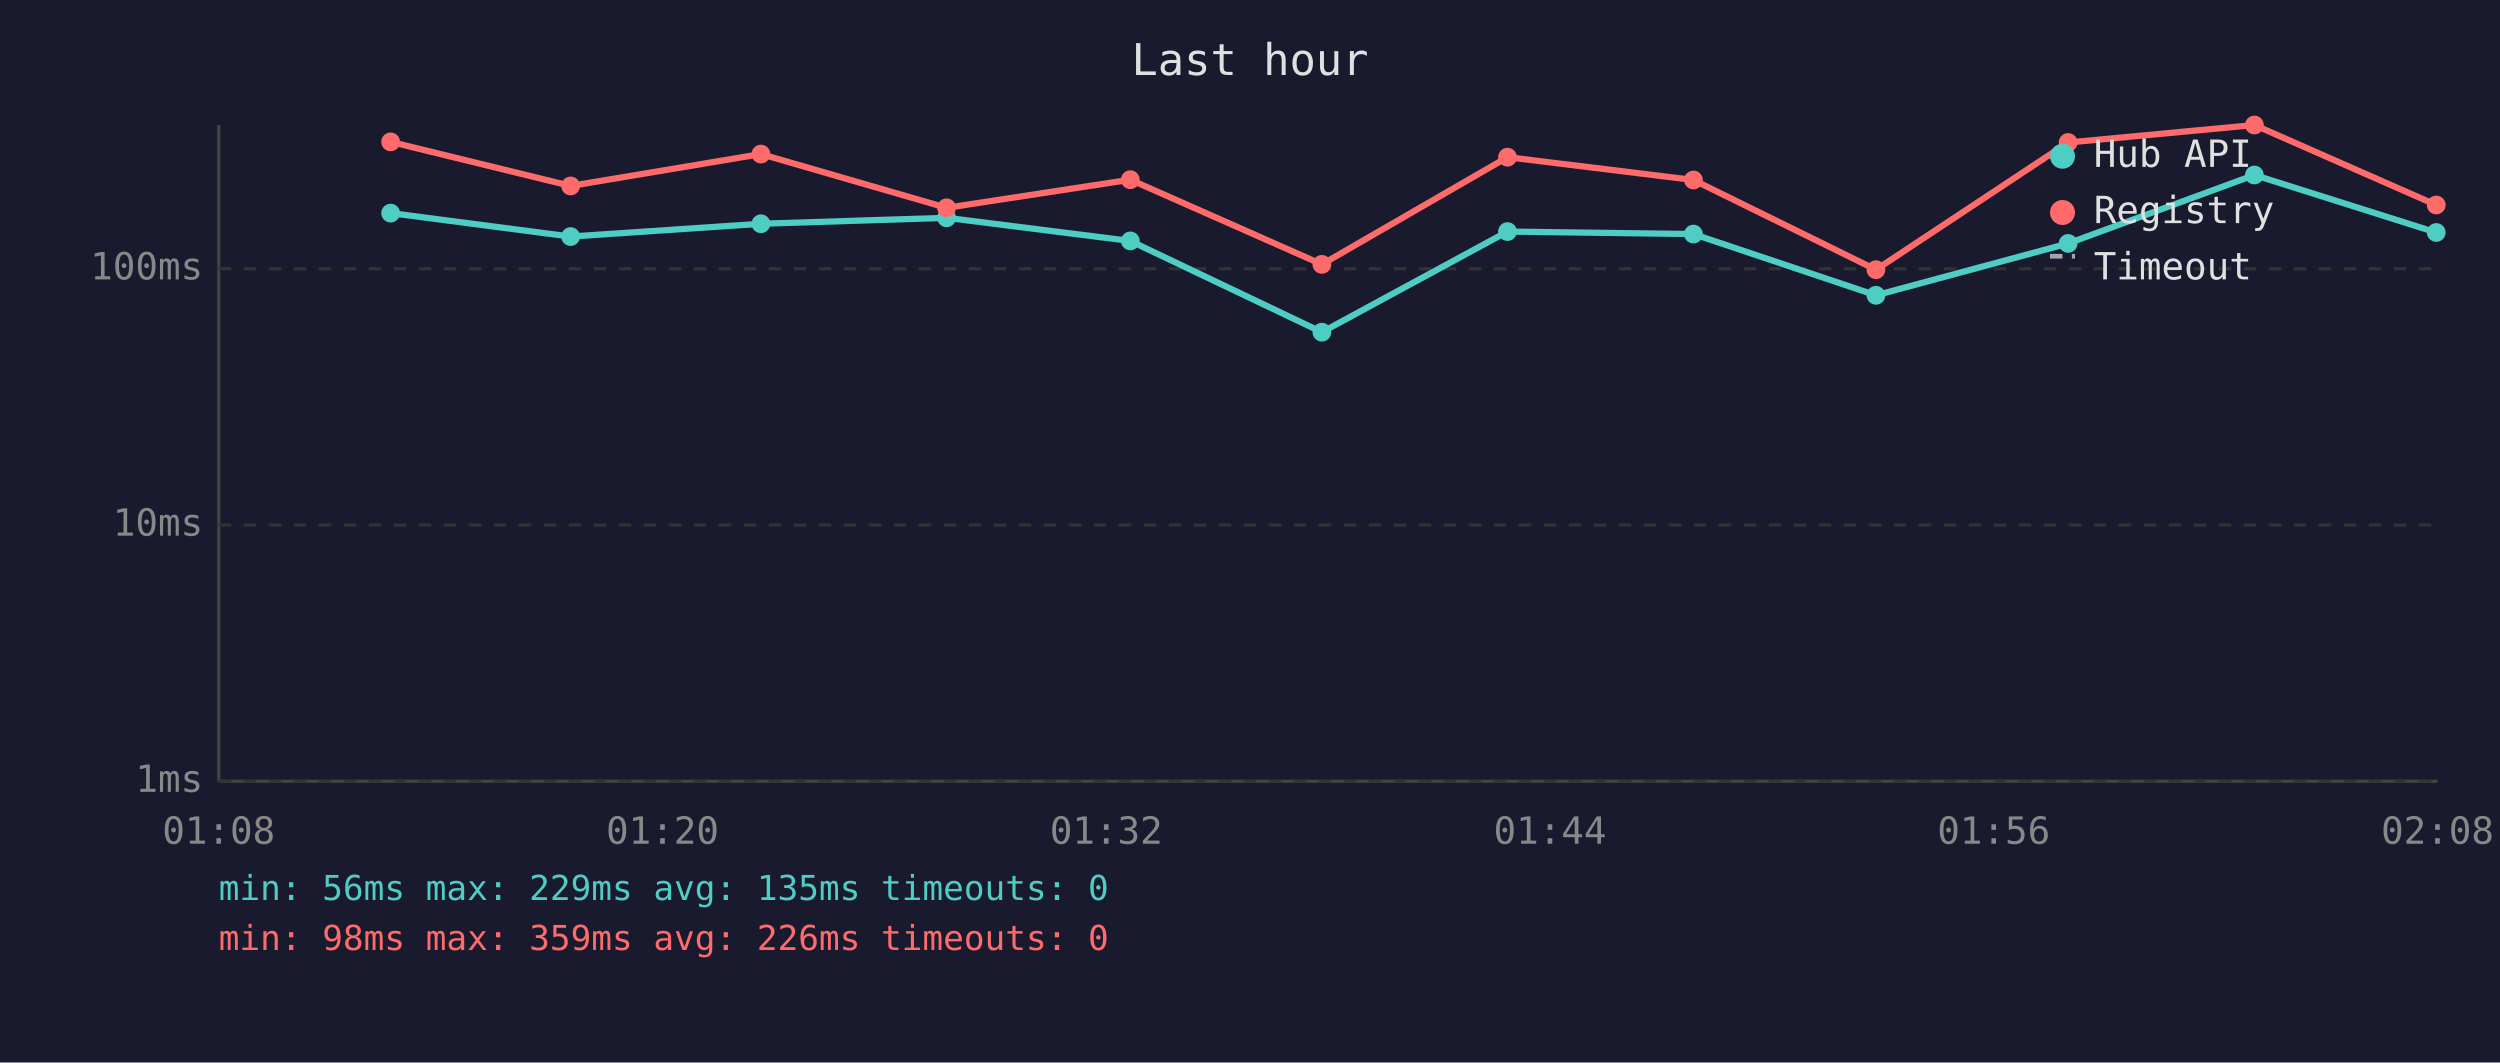
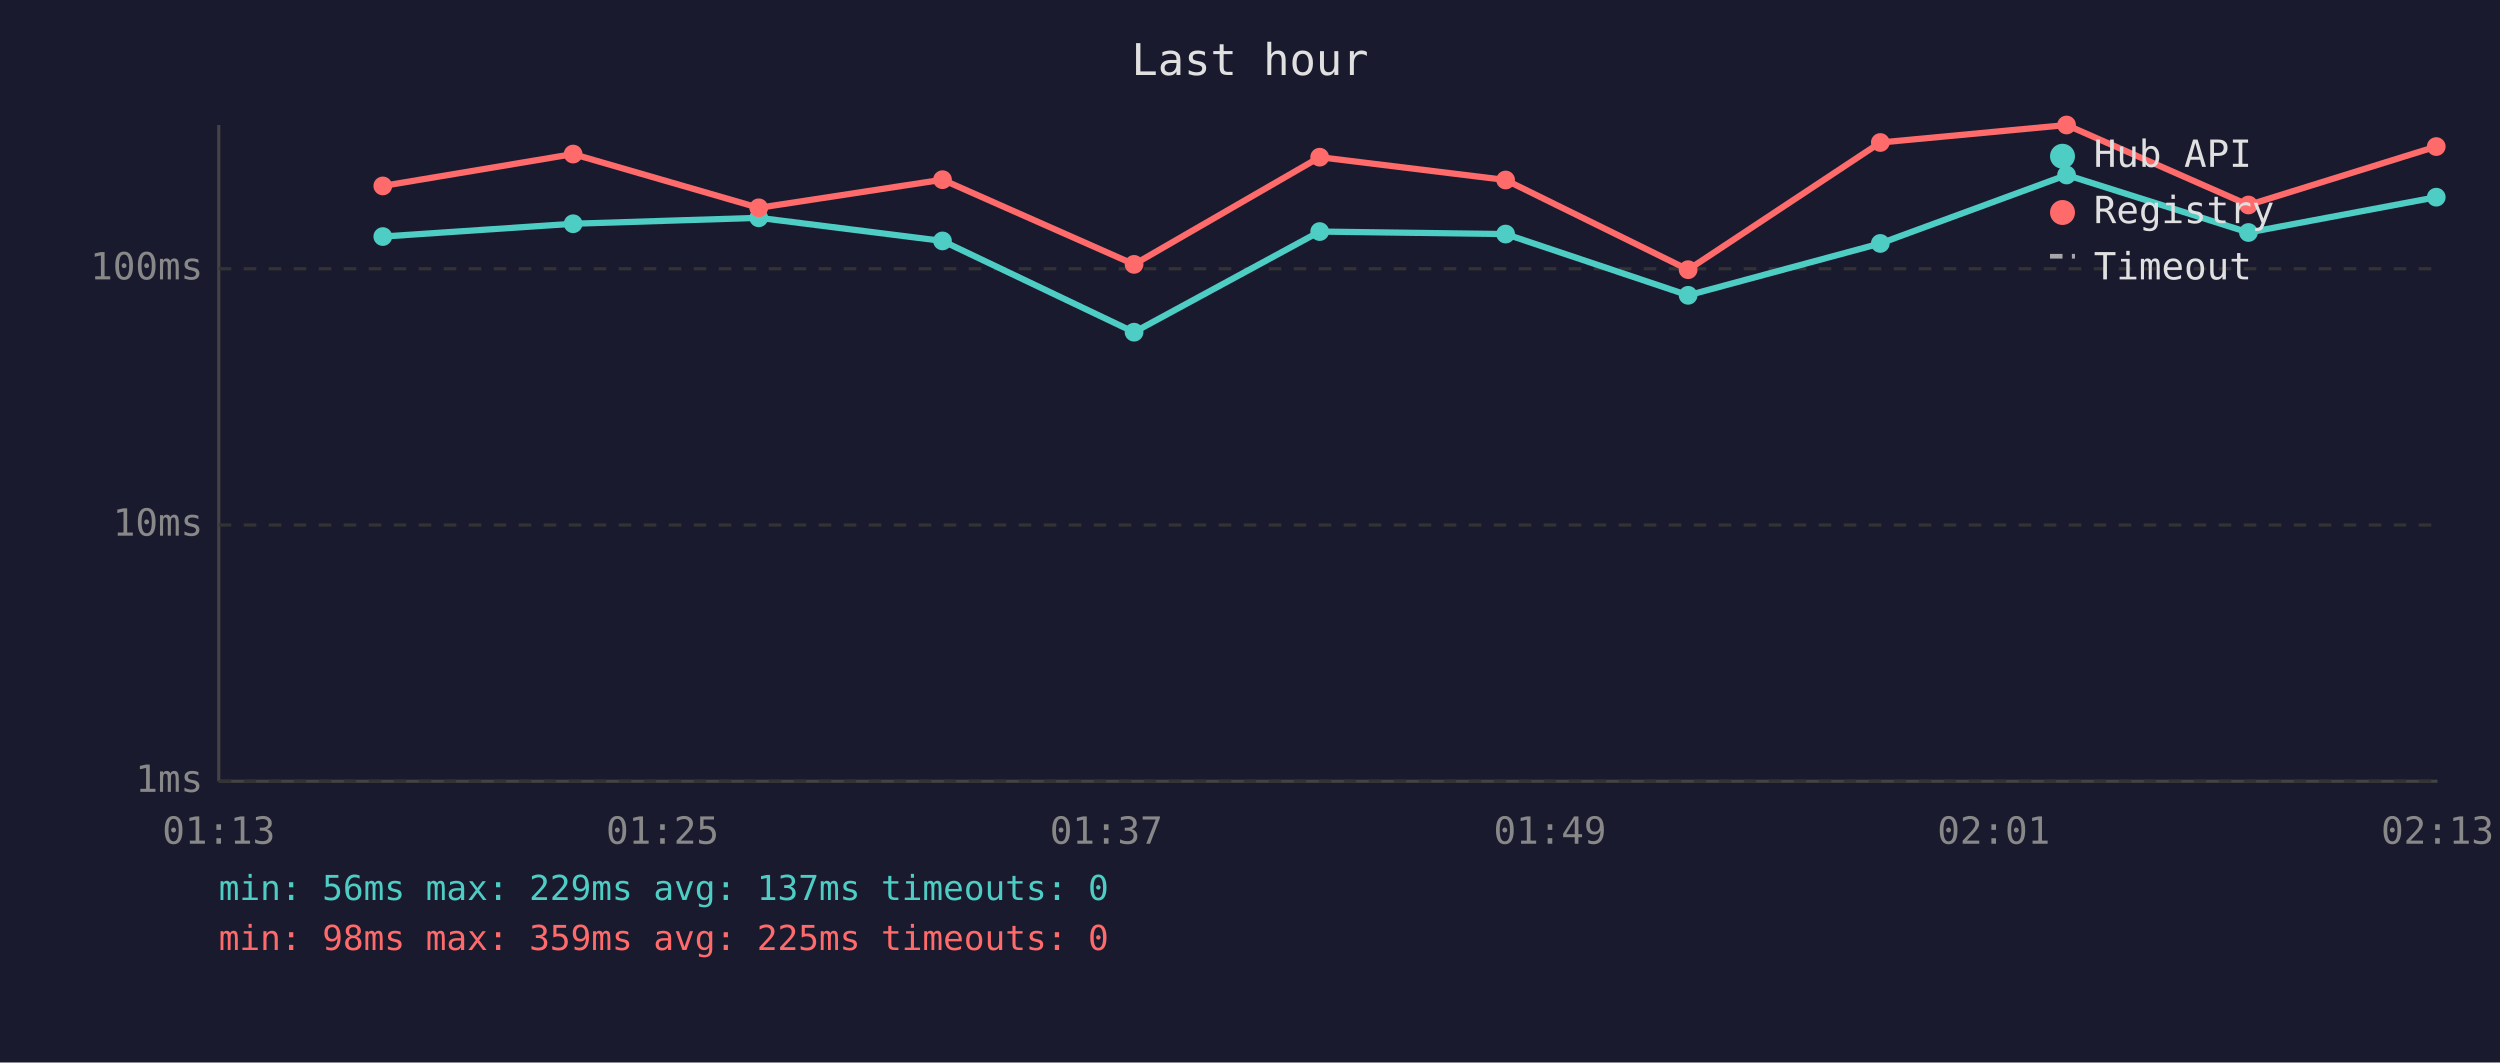
<svg xmlns="http://www.w3.org/2000/svg" viewBox="0 0 800 340" font-family="monospace" font-size="12">
  <rect width="800" height="340" fill="#1a1a2e" />
  <text x="400" y="24" fill="#e0e0e0" font-size="14" text-anchor="middle">Last hour</text>
  <line x1="70" y1="40" x2="70" y2="250" stroke="#444" stroke-width="1" />
  <line x1="70" y1="250" x2="780" y2="250" stroke="#444" stroke-width="1" />
  <line x1="70" y1="250" x2="780" y2="250" stroke="#333" stroke-width="1" stroke-dasharray="4" />
  <text x="65" y="250" fill="#888" text-anchor="end" dominant-baseline="middle">1ms</text>
  <line x1="70" y1="168" x2="780" y2="168" stroke="#333" stroke-width="1" stroke-dasharray="4" />
  <text x="65" y="168" fill="#888" text-anchor="end" dominant-baseline="middle">10ms</text>
  <line x1="70" y1="86" x2="780" y2="86" stroke="#333" stroke-width="1" stroke-dasharray="4" />
  <text x="65" y="86" fill="#888" text-anchor="end" dominant-baseline="middle">100ms</text>
-   <text x="70" y="270" fill="#888" text-anchor="middle">01:08</text>
-   <text x="212" y="270" fill="#888" text-anchor="middle">01:20</text>
-   <text x="354" y="270" fill="#888" text-anchor="middle">01:32</text>
-   <text x="496" y="270" fill="#888" text-anchor="middle">01:44</text>
-   <text x="638" y="270" fill="#888" text-anchor="middle">01:56</text>
-   <text x="780" y="270" fill="#888" text-anchor="middle">02:08</text>
-   <polyline points="125.0,68.2 182.6,75.7 243.5,71.6 302.9,69.7 361.7,77.1 423.0,106.3 482.4,74.1 541.9,74.9 600.3,94.5 661.8,77.9 721.4,56.0 779.6,74.4" fill="none" stroke="#4ecdc4" stroke-width="2" opacity="1" />
-   <circle cx="125.0" cy="68.2" r="3" fill="#4ecdc4" />
-   <circle cx="182.6" cy="75.7" r="3" fill="#4ecdc4" />
-   <circle cx="243.5" cy="71.6" r="3" fill="#4ecdc4" />
-   <circle cx="302.9" cy="69.7" r="3" fill="#4ecdc4" />
-   <circle cx="361.7" cy="77.1" r="3" fill="#4ecdc4" />
-   <circle cx="423.0" cy="106.3" r="3" fill="#4ecdc4" />
-   <circle cx="482.4" cy="74.1" r="3" fill="#4ecdc4" />
-   <circle cx="541.9" cy="74.9" r="3" fill="#4ecdc4" />
-   <circle cx="600.3" cy="94.5" r="3" fill="#4ecdc4" />
-   <circle cx="661.8" cy="77.9" r="3" fill="#4ecdc4" />
-   <circle cx="721.4" cy="56.0" r="3" fill="#4ecdc4" />
-   <circle cx="779.6" cy="74.4" r="3" fill="#4ecdc4" />
-   <polyline points="125.0,45.4 182.6,59.5 243.5,49.3 302.9,66.5 361.7,57.5 423.0,84.6 482.4,50.3 541.9,57.6 600.3,86.3 661.8,45.6 721.4,40.0 779.6,65.6" fill="none" stroke="#ff6b6b" stroke-width="2" opacity="1" />
-   <circle cx="125.0" cy="45.4" r="3" fill="#ff6b6b" />
-   <circle cx="182.6" cy="59.5" r="3" fill="#ff6b6b" />
-   <circle cx="243.5" cy="49.3" r="3" fill="#ff6b6b" />
-   <circle cx="302.9" cy="66.5" r="3" fill="#ff6b6b" />
-   <circle cx="361.7" cy="57.5" r="3" fill="#ff6b6b" />
-   <circle cx="423.0" cy="84.6" r="3" fill="#ff6b6b" />
-   <circle cx="482.4" cy="50.3" r="3" fill="#ff6b6b" />
-   <circle cx="541.9" cy="57.6" r="3" fill="#ff6b6b" />
-   <circle cx="600.3" cy="86.3" r="3" fill="#ff6b6b" />
-   <circle cx="661.8" cy="45.6" r="3" fill="#ff6b6b" />
-   <circle cx="721.4" cy="40.0" r="3" fill="#ff6b6b" />
-   <circle cx="779.6" cy="65.6" r="3" fill="#ff6b6b" />
+   <text x="70" y="270" fill="#888" text-anchor="middle">01:13</text>
+   <text x="212" y="270" fill="#888" text-anchor="middle">01:25</text>
+   <text x="354" y="270" fill="#888" text-anchor="middle">01:37</text>
+   <text x="496" y="270" fill="#888" text-anchor="middle">01:49</text>
+   <text x="638" y="270" fill="#888" text-anchor="middle">02:01</text>
+   <text x="780" y="270" fill="#888" text-anchor="middle">02:13</text>
+   <polyline points="122.5,75.7 183.4,71.6 242.8,69.7 301.6,77.1 362.9,106.3 422.3,74.1 481.8,74.9 540.2,94.5 601.7,77.9 661.3,56.0 719.5,74.4 779.6,63.1" fill="none" stroke="#4ecdc4" stroke-width="2" opacity="1" />
+   <circle cx="122.5" cy="75.7" r="3" fill="#4ecdc4" />
+   <circle cx="183.4" cy="71.6" r="3" fill="#4ecdc4" />
+   <circle cx="242.8" cy="69.7" r="3" fill="#4ecdc4" />
+   <circle cx="301.6" cy="77.1" r="3" fill="#4ecdc4" />
+   <circle cx="362.9" cy="106.3" r="3" fill="#4ecdc4" />
+   <circle cx="422.3" cy="74.1" r="3" fill="#4ecdc4" />
+   <circle cx="481.8" cy="74.9" r="3" fill="#4ecdc4" />
+   <circle cx="540.2" cy="94.5" r="3" fill="#4ecdc4" />
+   <circle cx="601.7" cy="77.9" r="3" fill="#4ecdc4" />
+   <circle cx="661.3" cy="56.0" r="3" fill="#4ecdc4" />
+   <circle cx="719.5" cy="74.4" r="3" fill="#4ecdc4" />
+   <circle cx="779.6" cy="63.1" r="3" fill="#4ecdc4" />
+   <polyline points="122.5,59.5 183.4,49.3 242.8,66.5 301.6,57.5 362.9,84.6 422.3,50.3 481.8,57.6 540.2,86.3 601.7,45.6 661.3,40.0 719.5,65.6 779.6,46.9" fill="none" stroke="#ff6b6b" stroke-width="2" opacity="1" />
+   <circle cx="122.5" cy="59.5" r="3" fill="#ff6b6b" />
+   <circle cx="183.4" cy="49.3" r="3" fill="#ff6b6b" />
+   <circle cx="242.8" cy="66.5" r="3" fill="#ff6b6b" />
+   <circle cx="301.6" cy="57.5" r="3" fill="#ff6b6b" />
+   <circle cx="362.9" cy="84.6" r="3" fill="#ff6b6b" />
+   <circle cx="422.3" cy="50.3" r="3" fill="#ff6b6b" />
+   <circle cx="481.8" cy="57.6" r="3" fill="#ff6b6b" />
+   <circle cx="540.2" cy="86.3" r="3" fill="#ff6b6b" />
+   <circle cx="601.7" cy="45.6" r="3" fill="#ff6b6b" />
+   <circle cx="661.3" cy="40.0" r="3" fill="#ff6b6b" />
+   <circle cx="719.5" cy="65.6" r="3" fill="#ff6b6b" />
+   <circle cx="779.6" cy="46.9" r="3" fill="#ff6b6b" />
  <circle cx="660" cy="50" r="4" fill="#4ecdc4" />
  <text x="670" y="50" fill="#e0e0e0" dominant-baseline="middle">Hub API</text>
  <circle cx="660" cy="68" r="4" fill="#ff6b6b" />
  <text x="670" y="68" fill="#e0e0e0" dominant-baseline="middle">Registry</text>
  <line x1="656" y1="82" x2="664" y2="82" stroke="#e0e0e0" stroke-width="1.5" stroke-dasharray="4,3" opacity="0.7" />
  <text x="670" y="86" fill="#e0e0e0" dominant-baseline="middle">Timeout</text>
-   <text x="70" y="288" fill="#4ecdc4" font-size="11">min: 56ms  max: 229ms  avg: 135ms  timeouts: 0</text>
-   <text x="70" y="304" fill="#ff6b6b" font-size="11">min: 98ms  max: 359ms  avg: 226ms  timeouts: 0</text>
+   <text x="70" y="288" fill="#4ecdc4" font-size="11">min: 56ms  max: 229ms  avg: 137ms  timeouts: 0</text>
+   <text x="70" y="304" fill="#ff6b6b" font-size="11">min: 98ms  max: 359ms  avg: 225ms  timeouts: 0</text>
</svg>
